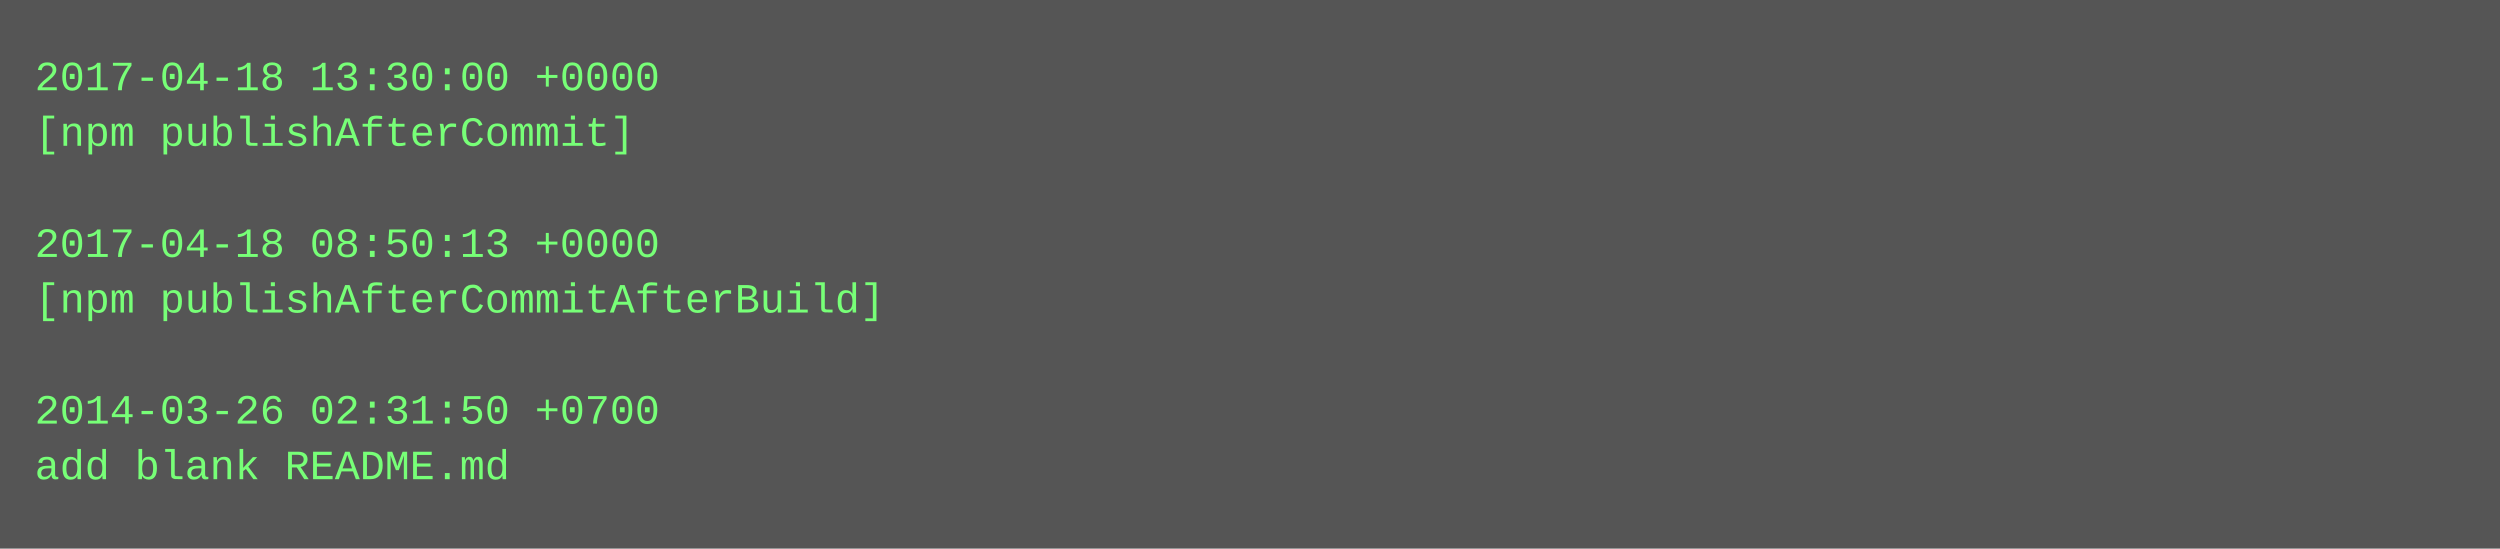
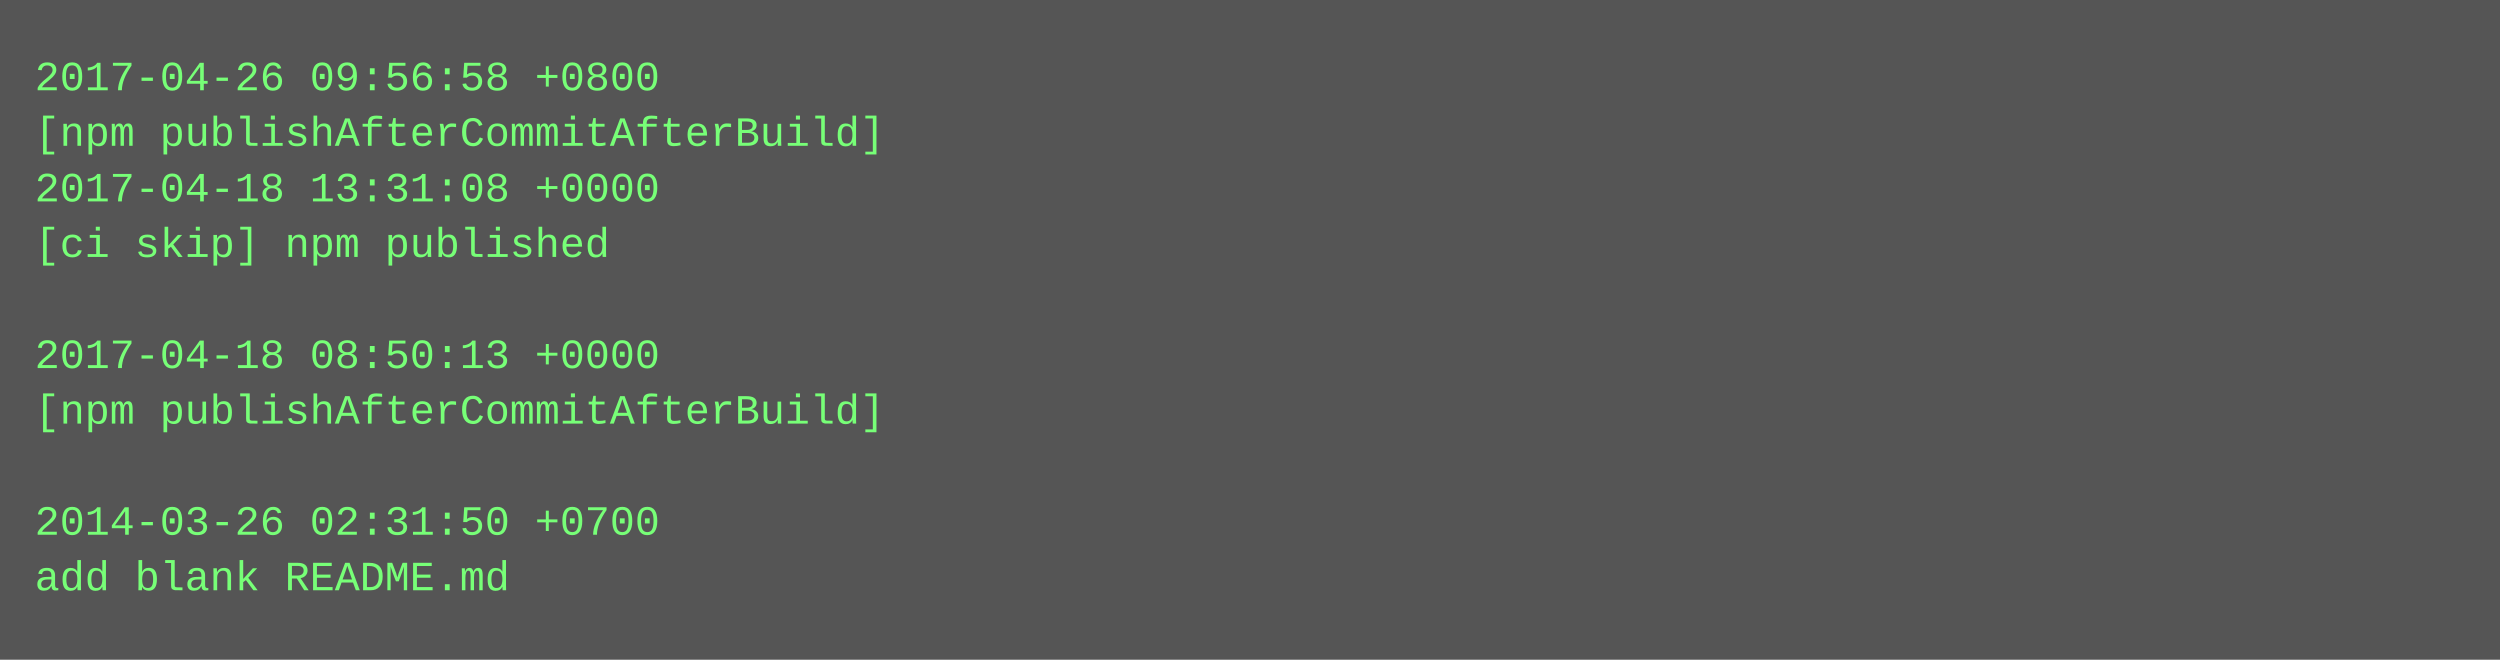
- <svg xmlns="http://www.w3.org/2000/svg" height="158" width="720">
-   <rect height="158" fill="#555" width="720" />
+ <svg xmlns="http://www.w3.org/2000/svg" height="190" width="720">
+   <rect height="190" fill="#555" width="720" />
  <text fill="#7f7" font-family="Courier New" font-size="12" xml:space="preserve">
-     <tspan x="10" y="26">2017-04-18 13:30:00 +0000</tspan>
-     <tspan x="10" y="42">[npm publishAfterCommit]</tspan>
-     <tspan x="10" y="58" />
-     <tspan x="10" y="74">2017-04-18 08:50:13 +0000</tspan>
-     <tspan x="10" y="90">[npm publishAfterCommitAfterBuild]</tspan>
-     <tspan x="10" y="106" />
-     <tspan x="10" y="122">2014-03-26 02:31:50 +0700</tspan>
-     <tspan x="10" y="138">add blank README.md</tspan>
+     <tspan x="10" y="26">2017-04-26 09:56:58 +0800</tspan>
+     <tspan x="10" y="42">[npm publishAfterCommitAfterBuild]</tspan>
+     <tspan x="10" y="58">2017-04-18 13:31:08 +0000</tspan>
+     <tspan x="10" y="74">[ci skip] npm published</tspan>
+     <tspan x="10" y="90" />
+     <tspan x="10" y="106">2017-04-18 08:50:13 +0000</tspan>
+     <tspan x="10" y="122">[npm publishAfterCommitAfterBuild]</tspan>
+     <tspan x="10" y="138" />
+     <tspan x="10" y="154">2014-03-26 02:31:50 +0700</tspan>
+     <tspan x="10" y="170">add blank README.md</tspan>
  </text>
</svg>
